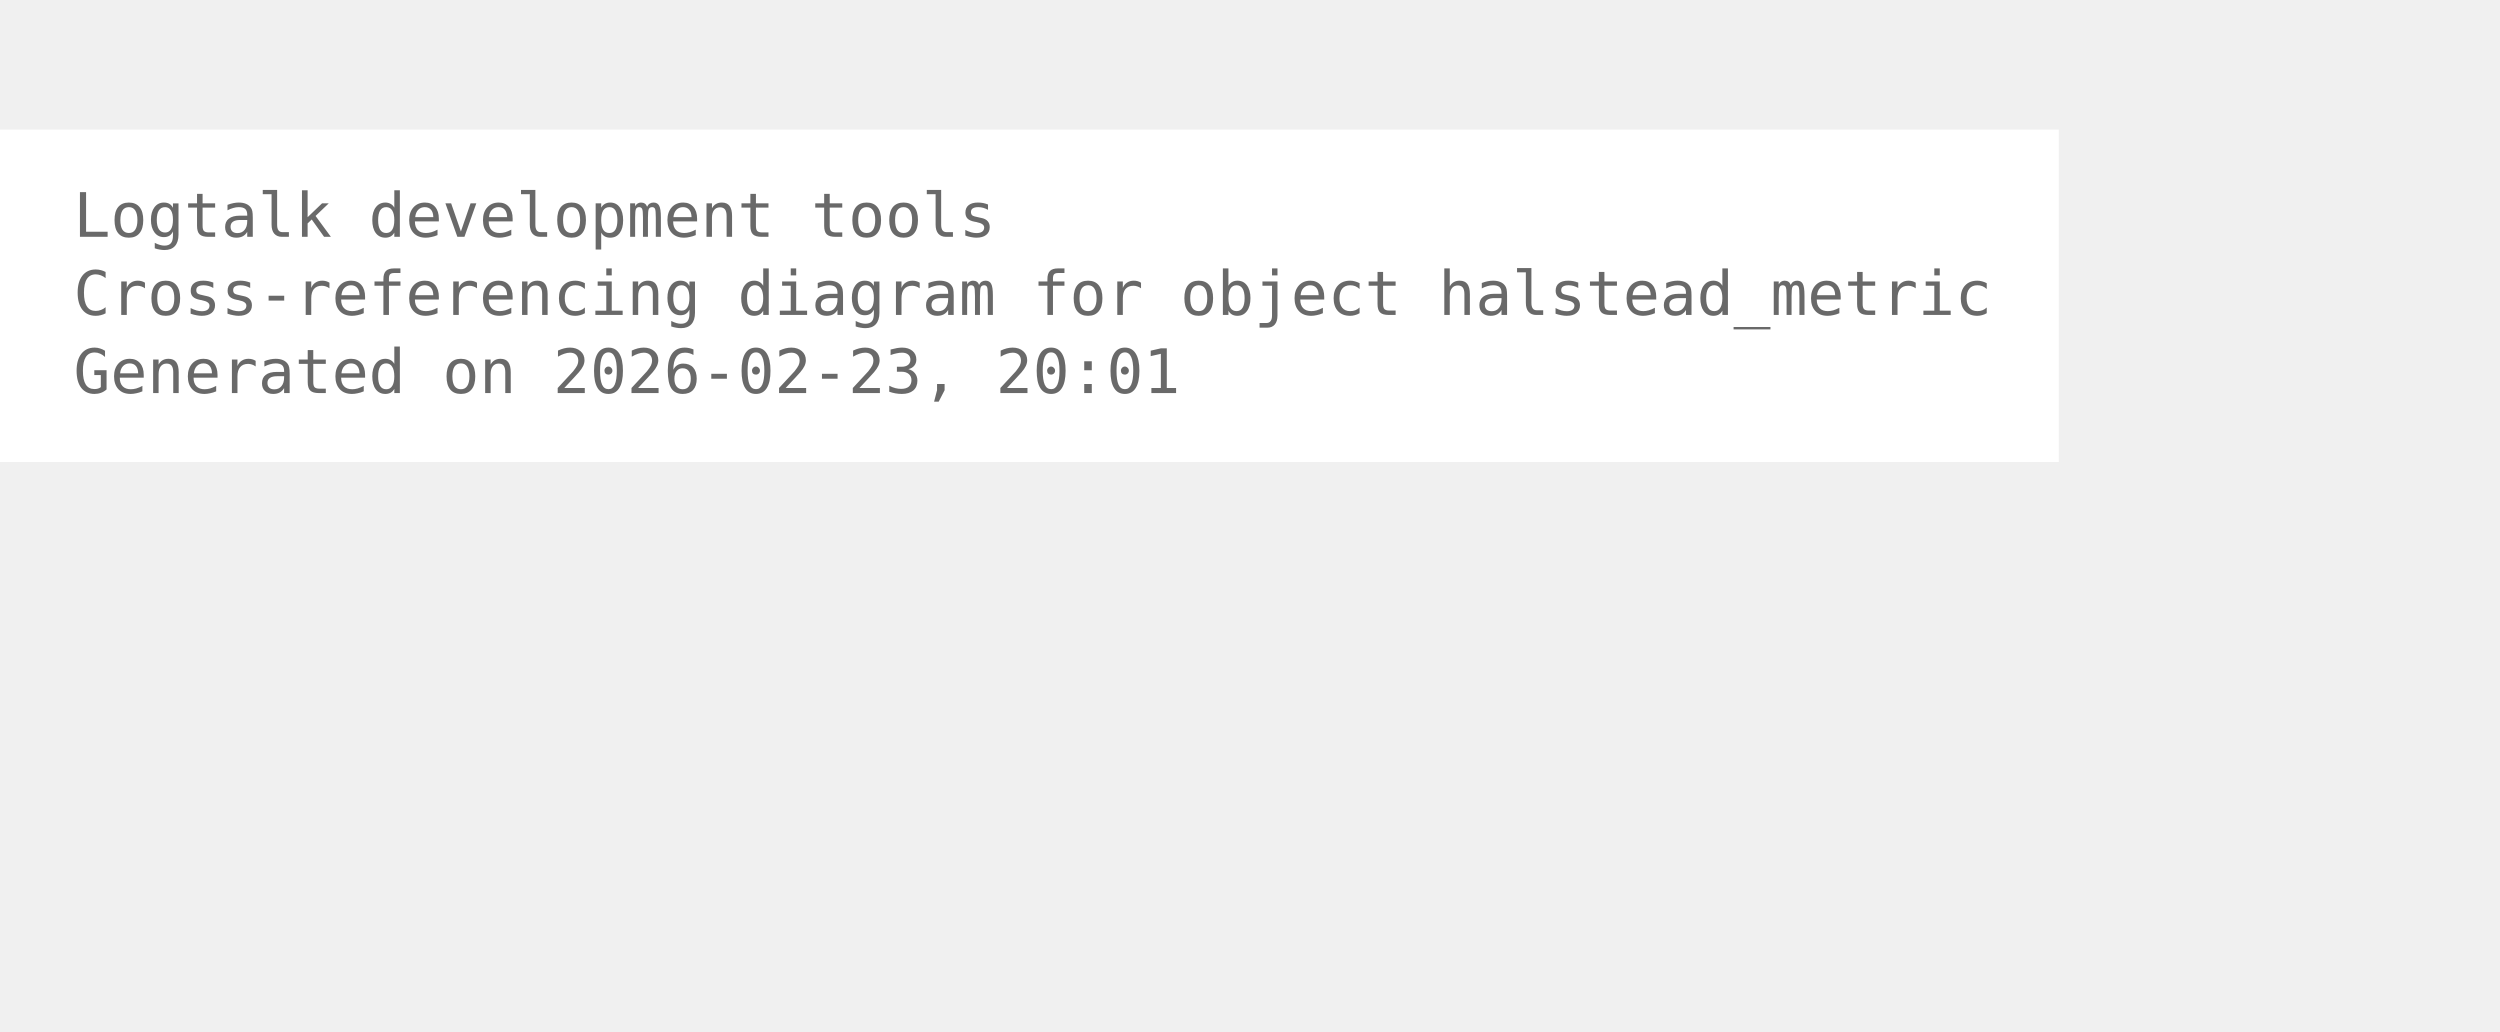
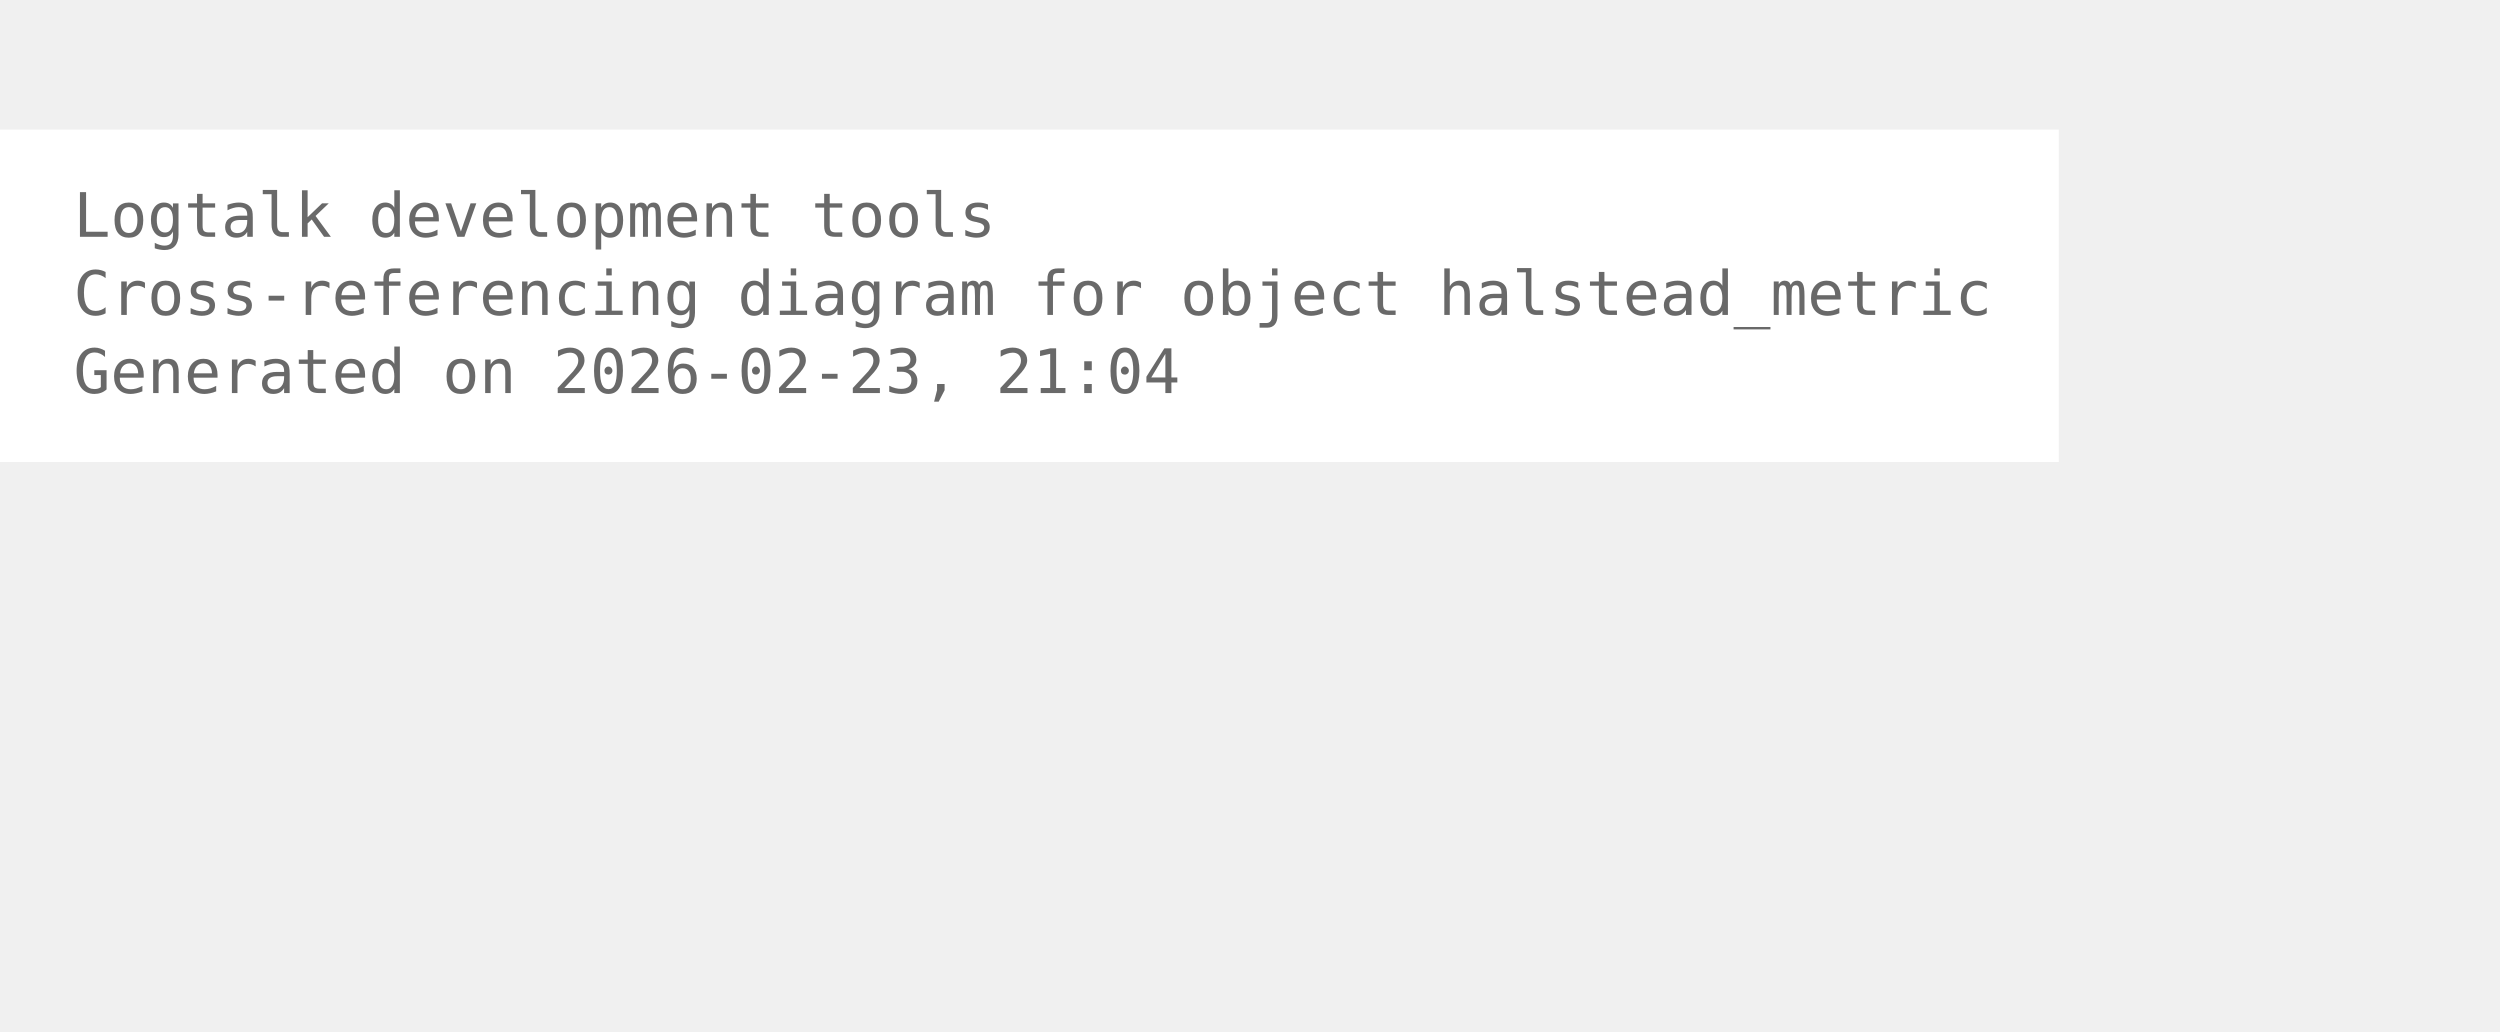
<svg xmlns="http://www.w3.org/2000/svg" width="480pt" height="198pt" viewBox="72.00 72.00 408.00 126.00">
  <g id="graph0" class="graph" transform="scale(1 1) rotate(0) translate(76 122.25)">
    <polygon fill="white" stroke="none" points="-4,4 -4,-50.25 332,-50.25 332,4 -4,4" />
    <text xml:space="preserve" text-anchor="start" x="8" y="-32.75" font-family="Monospace" font-size="10.00" fill="dimgray">Logtalk development tools</text>
    <text xml:space="preserve" text-anchor="start" x="8" y="-20" font-family="Monospace" font-size="10.00" fill="dimgray">Cross-referencing diagram for object halstead_metric</text>
-     <text xml:space="preserve" text-anchor="start" x="8" y="-7.25" font-family="Monospace" font-size="10.00" fill="dimgray">Generated on 2026-02-23, 20:01</text>
+     <text xml:space="preserve" text-anchor="start" x="8" y="-7.25" font-family="Monospace" font-size="10.00" fill="dimgray">Generated on 2026-02-23, 21:04</text>
  </g>
</svg>
